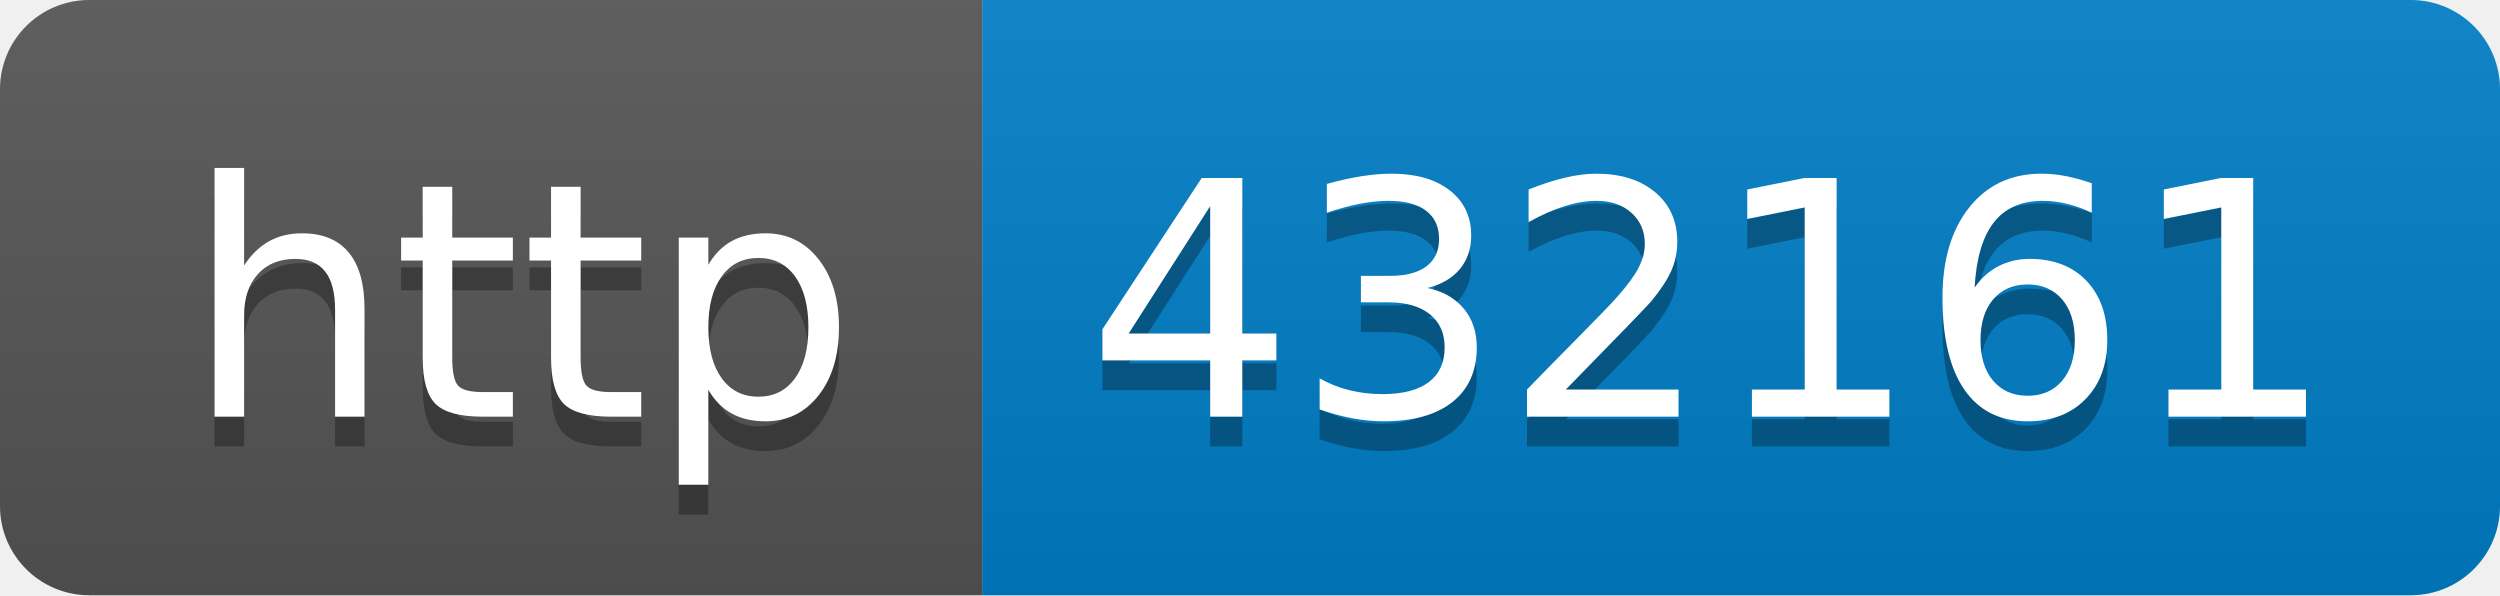
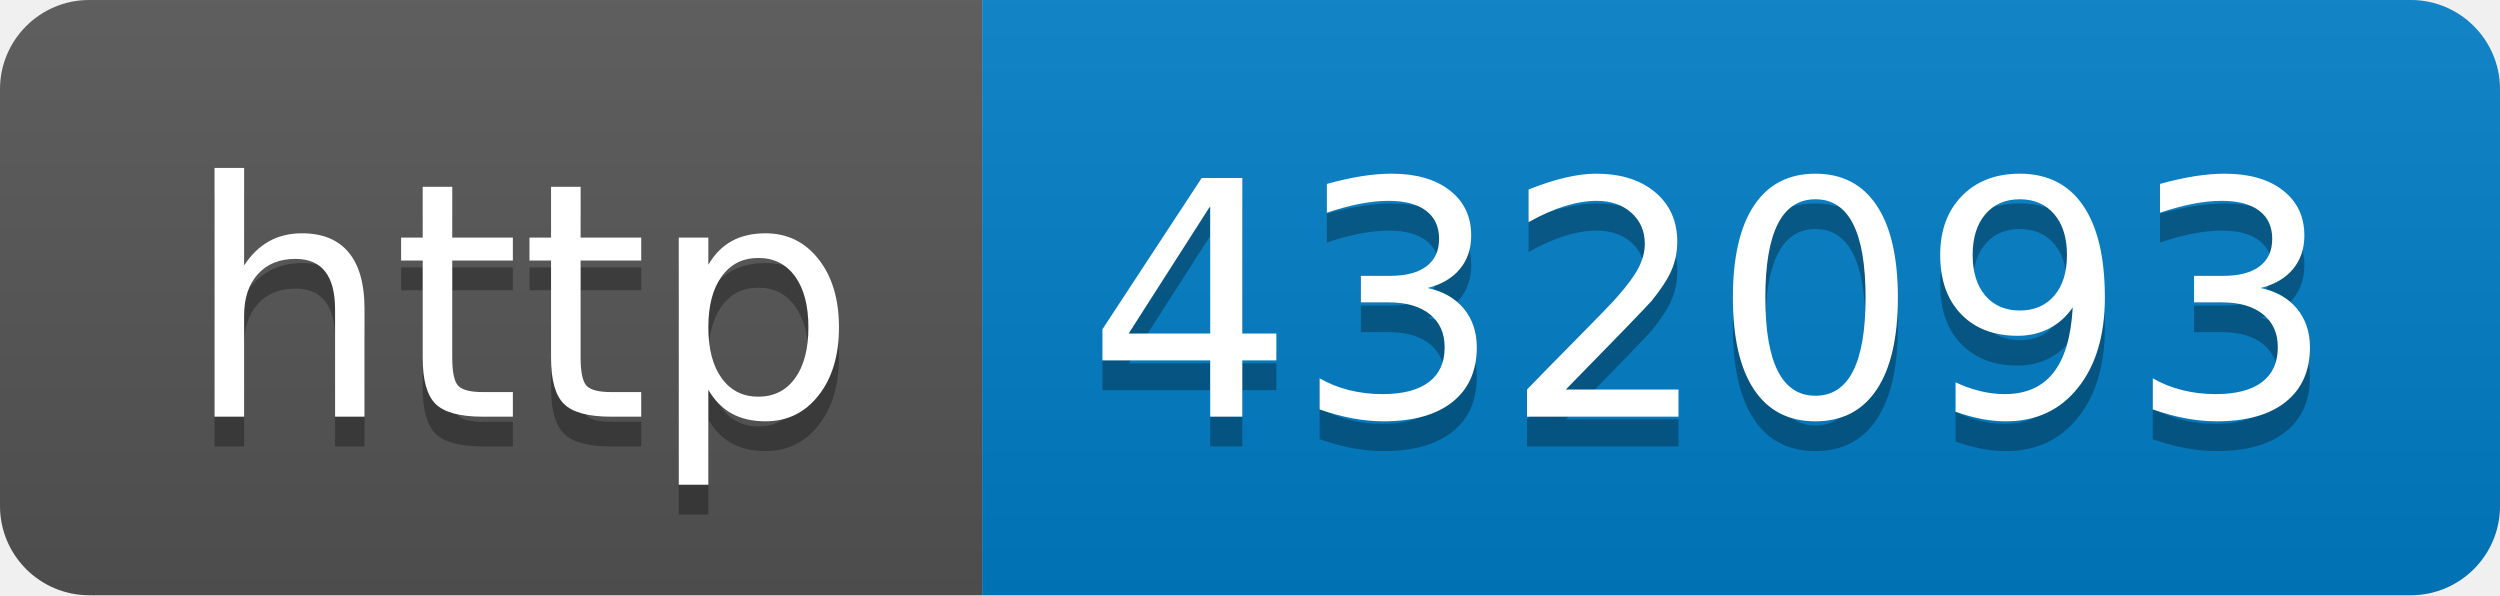
- <svg xmlns="http://www.w3.org/2000/svg" width="84" height="20" role="img" aria-label="http: 432161">
+ <svg xmlns="http://www.w3.org/2000/svg" width="84" height="20" role="img" aria-label="http: 432093">
  <linearGradient id="s" x2="0" y2="100%">
    <stop offset="0" stop-color="#bbb" stop-opacity=".1" />
    <stop offset="1" stop-opacity=".1" />
  </linearGradient>
  <clipPath id="r">
    <rect width="84" height="20" rx="3" fill="#fff" />
  </clipPath>
  <g clip-path="url(#r)">
    <rect width="33" height="20" fill="#555" />
    <rect x="33" width="51" height="20" fill="#007ec6" />
    <rect width="84" height="20" fill="url(#s)" />
  </g>
  <g fill="#fff" text-anchor="middle" font-family="Verdana,Geneva,DejaVu Sans,sans-serif" text-rendering="geometricPrecision" font-size="110">
    <text aria-hidden="true" x="175" y="150" fill="#010101" fill-opacity=".3" transform="scale(.1)" textLength="230">http</text>
    <text x="175" y="140" transform="scale(.1)" fill="#fff" textLength="230">http</text>
-     <text aria-hidden="true" x="575" y="150" fill="#010101" fill-opacity=".3" transform="scale(.1)" textLength="410">432161</text>
-     <text x="575" y="140" transform="scale(.1)" fill="#fff" textLength="410">432161</text>
+     <text aria-hidden="true" x="575" y="150" fill="#010101" fill-opacity=".3" transform="scale(.1)" textLength="410">432093</text>
+     <text x="575" y="140" transform="scale(.1)" fill="#fff" textLength="410">432093</text>
  </g>
</svg>
